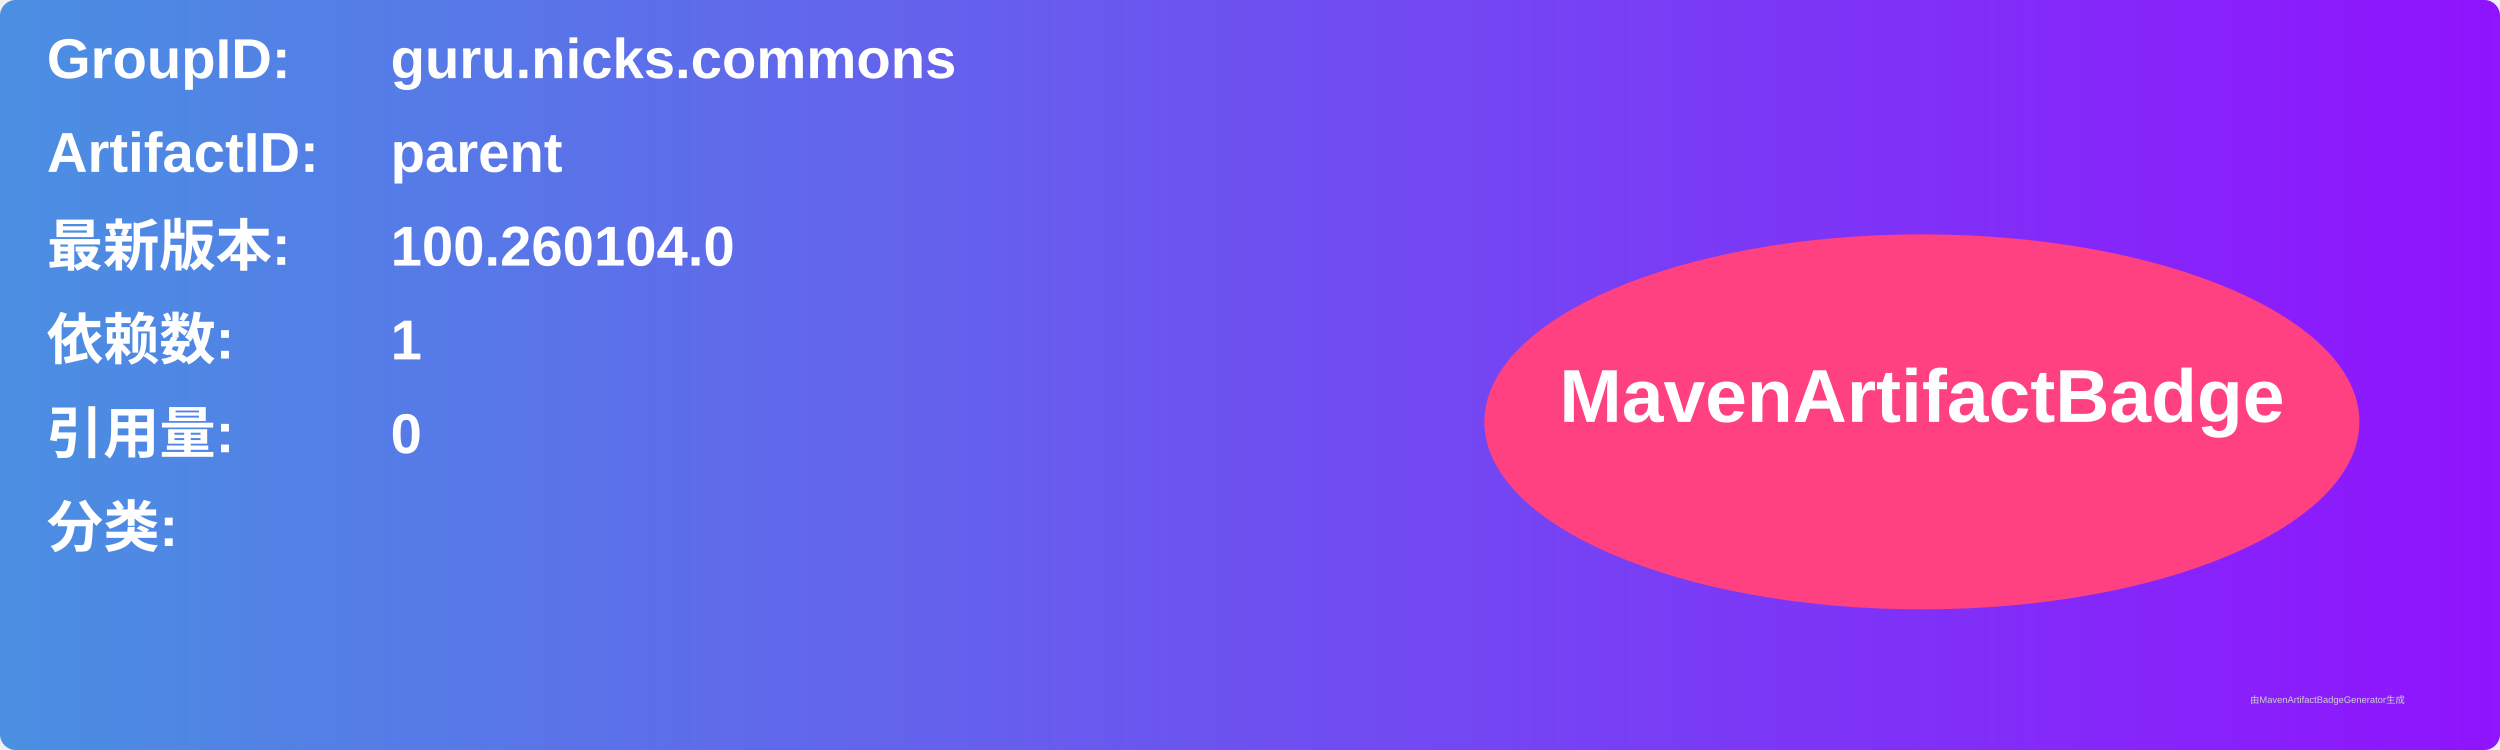
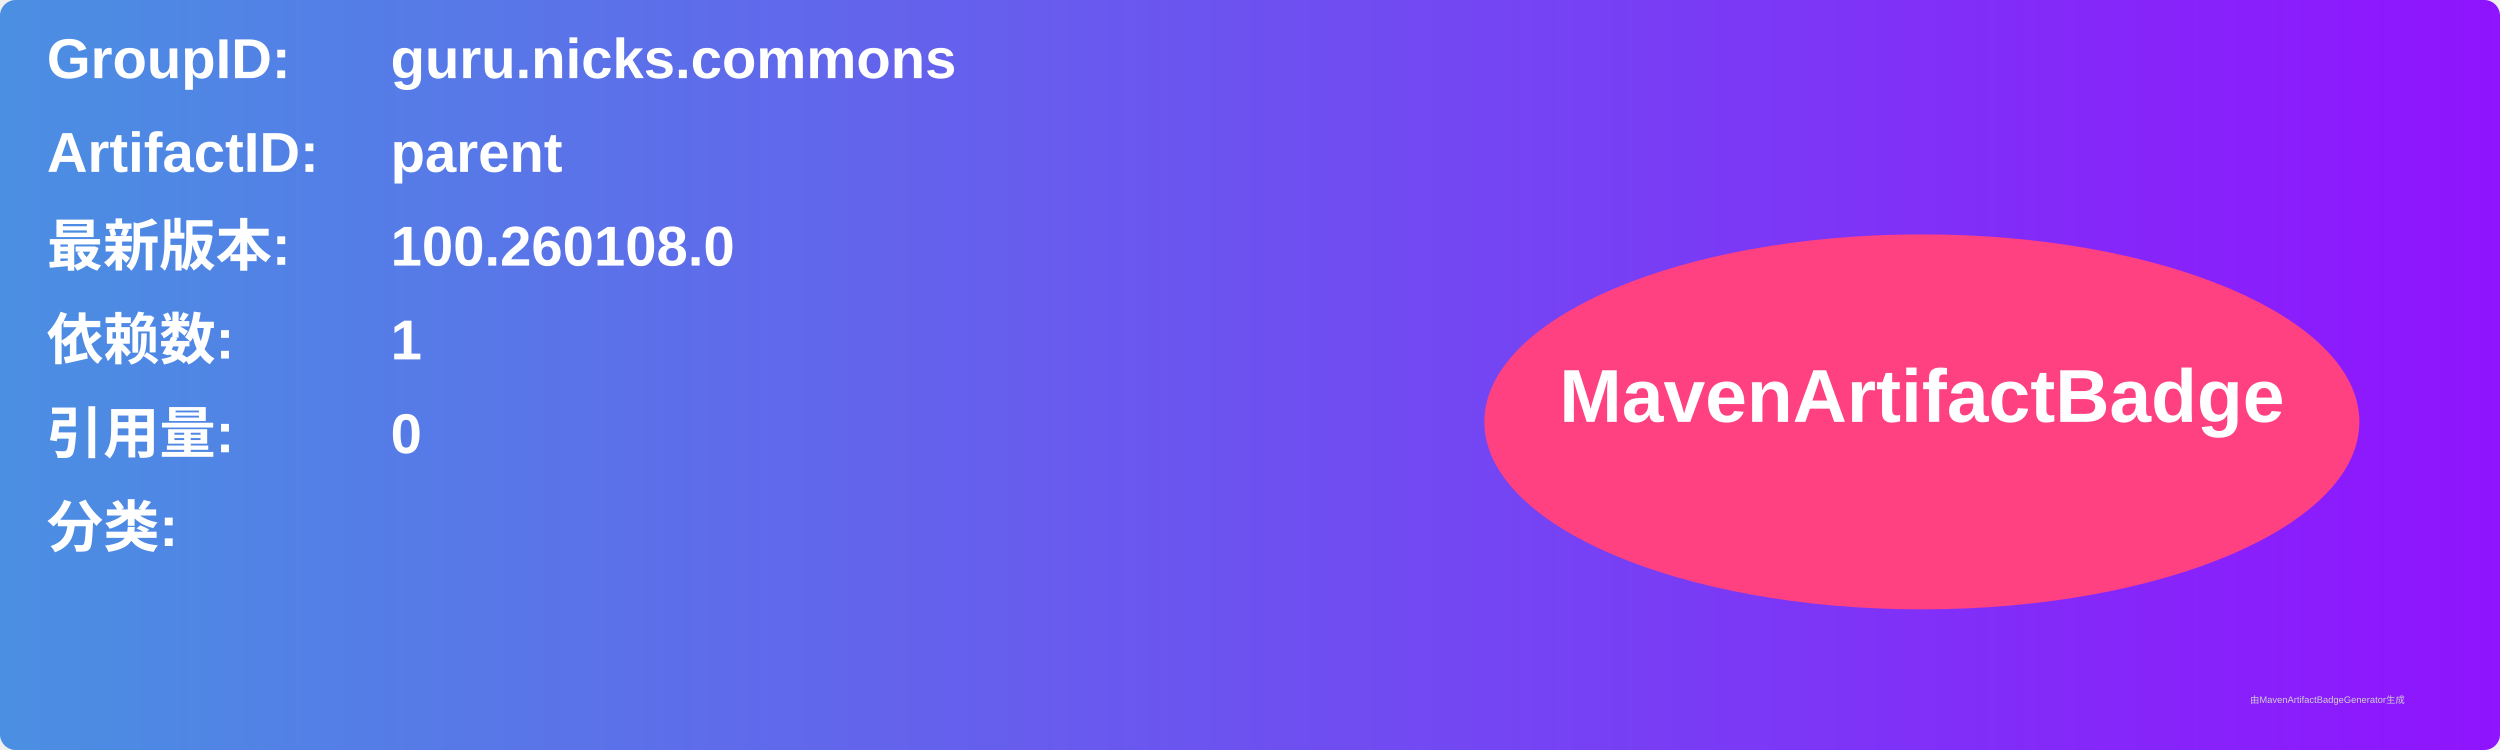
<svg xmlns="http://www.w3.org/2000/svg" width="800" height="240" viewBox="0 0 800 240">
  <linearGradient id="grad" x1="0%" y1="0%" x2="100%" y2="0%">
    <stop offset="0%" stop-color="#4a90e2" />
    <stop offset="100%" stop-color="#9013fe" />
  </linearGradient>
  <rect width="100%" height="100%" rx="5" ry="5" fill="url(#grad)" />
  <g transform="translate(15, 15)">
    <text x="0" y="10" font-family="Arial" font-size="18" fill="white" font-weight="bold" width="260">GroupID:</text>
    <text x="110" y="10" font-family="Arial" font-size="18" fill="white" font-weight="bold" width="460">guru.nicks.commons</text>
    <text x="0" y="40" font-family="Arial" font-size="18" fill="white" font-weight="bold" width="260">ArtifactID:</text>
    <text x="110" y="40" font-family="Arial" font-size="18" fill="white" font-weight="bold" width="460">parent</text>
    <text x="0" y="70" font-family="Arial" font-size="18" fill="white" font-weight="bold">最新版本:</text>
    <text x="110" y="70" font-family="Arial" font-size="18" fill="white" font-weight="bold">
-       <tspan font-weight="bold">100.260104.0</tspan>
+       <tspan font-weight="bold">100.260108.0</tspan>
    </text>
    <text x="0" y="100" font-family="Arial" font-size="18" fill="white" font-weight="bold">依赖数: </text>
    <text x="110" y="100" font-family="Arial" font-size="18" fill="white">
      <tspan font-weight="bold">1</tspan>
    </text>
    <text x="0" y="130" font-family="Arial" font-size="18" fill="white" font-weight="bold">引用量: </text>
    <text x="110" y="130" font-family="Arial" font-size="18" fill="white">
      <tspan font-weight="bold">0</tspan>
    </text>
    <text x="0" y="160" font-family="Arial" font-size="18" fill="white" font-weight="bold">分类:</text>
    <text x="10" y="190" font-family="Arial" font-size="10" fill="white">
      <tspan font-weight="bold" />
    </text>
    <ellipse cx="600" cy="120" rx="140" ry="60" fill="#ff4081" />
    <text x="600" y="120" text-anchor="middle" font-family="Arial" font-size="24" fill="white" font-weight="bold">MavenArtifactBadge</text>
  </g>
  <text x="720" y="225" font-family="Arial" font-size="3" fill="#d0d0d0">由MavenArtifactBadgeGenerator生成</text>
</svg>
